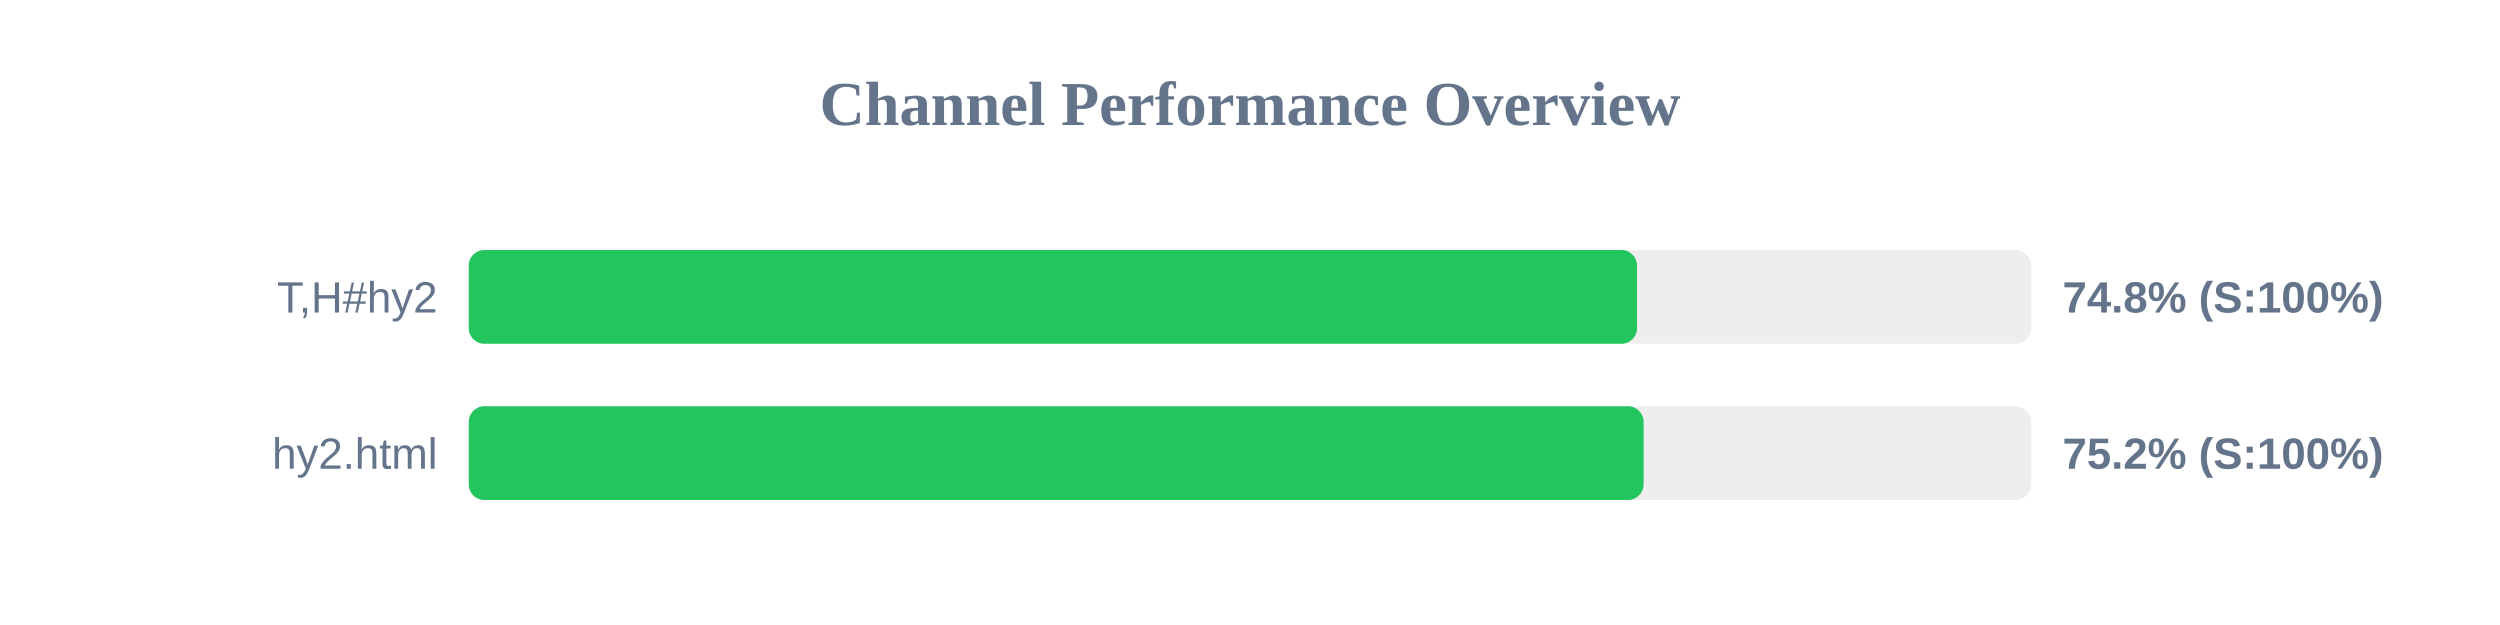
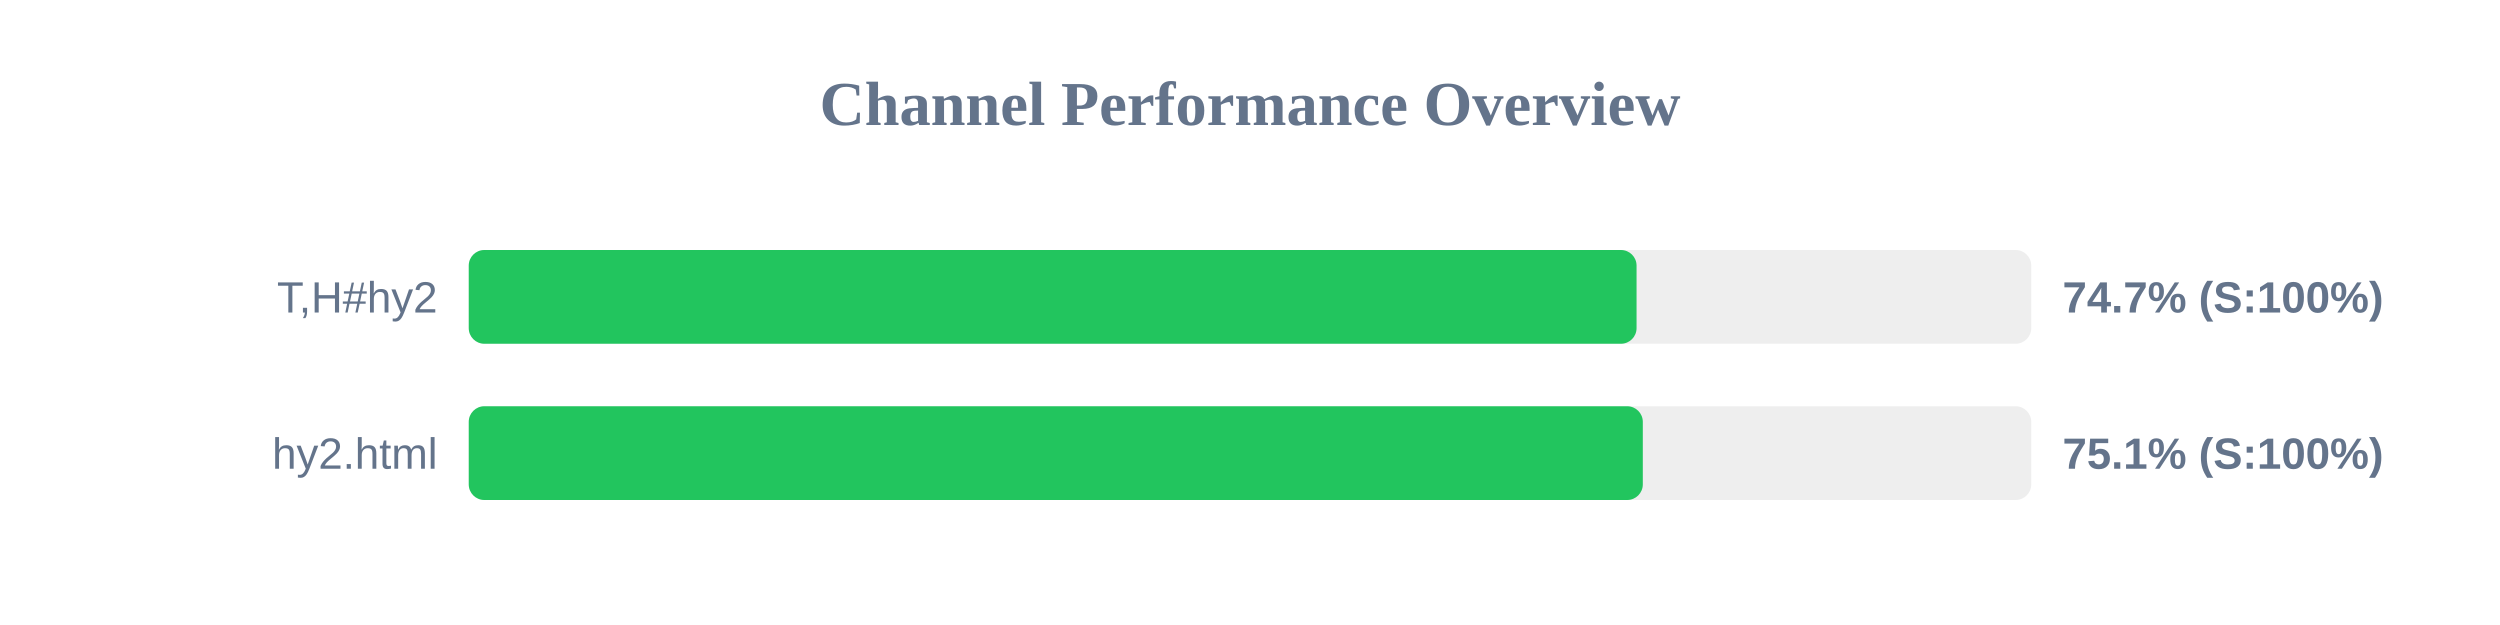
<svg xmlns="http://www.w3.org/2000/svg" width="800" height="200" version="1.1">
  <style>
        .row { font: 14px Arial; fill: #64748b; }
        .score { font: bold 14px Arial; fill: #64748b; }
    </style>
  <text x="400" y="40" text-anchor="middle" font-size="20px" font-weight="bold" fill="#64748b">Channel Performance Overview</text>
  <rect x="150" y="80" width="500" height="30" fill="#eee" rx="5" />
-   <rect x="150" y="80" width="373.85" height="30" fill="#22c55e" rx="5" />
+   <rect x="150" y="80" width="373.7" height="30" fill="#22c55e" rx="5" />
  <text x="140" y="100" text-anchor="end" class="row">T,H#hy2</text>
-   <text x="660" y="100" text-anchor="start" class="score">74.8% (S:100%)</text>
+   <text x="660" y="100" text-anchor="start" class="score">74.7% (S:100%)</text>
  <rect x="150" y="130" width="500" height="30" fill="#eee" rx="5" />
-   <rect x="150" y="130" width="375.95" height="30" fill="#22c55e" rx="5" />
+   <rect x="150" y="130" width="375.7" height="30" fill="#22c55e" rx="5" />
  <text x="140" y="150" text-anchor="end" class="row">hy2.html</text>
-   <text x="660" y="150" text-anchor="start" class="score">75.2% (S:100%)</text>
+   <text x="660" y="150" text-anchor="start" class="score">75.1% (S:100%)</text>
</svg>
